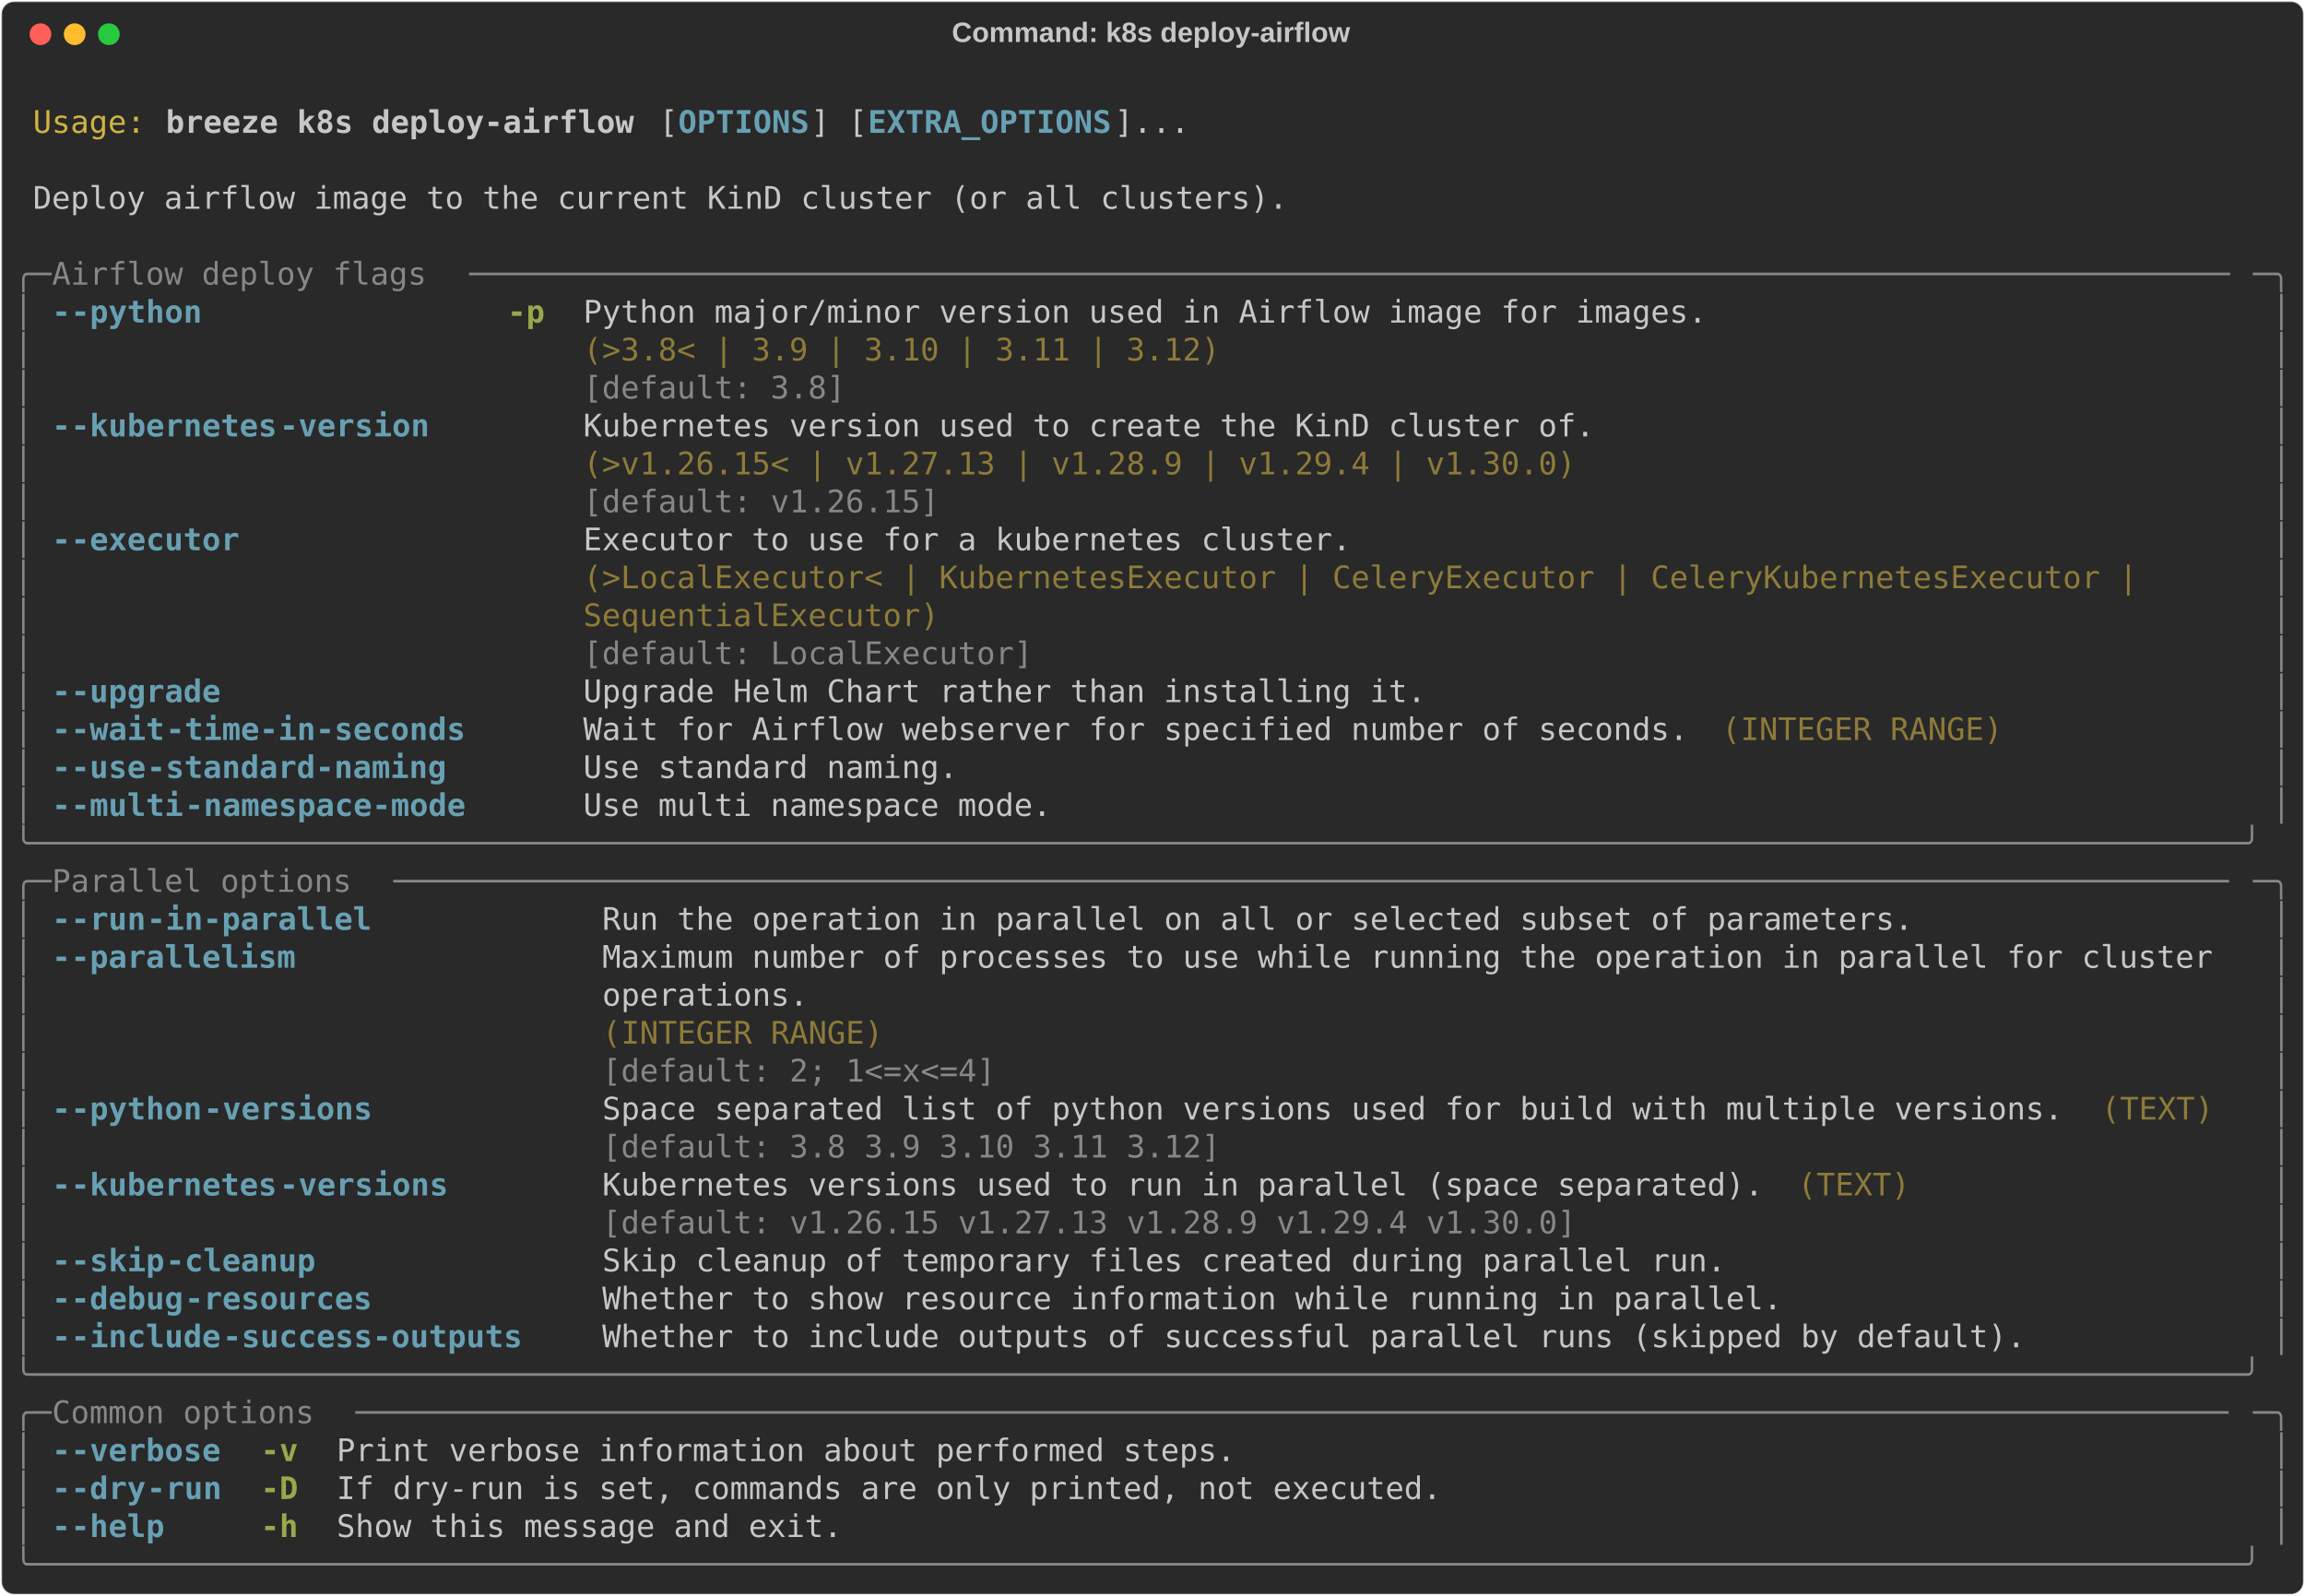
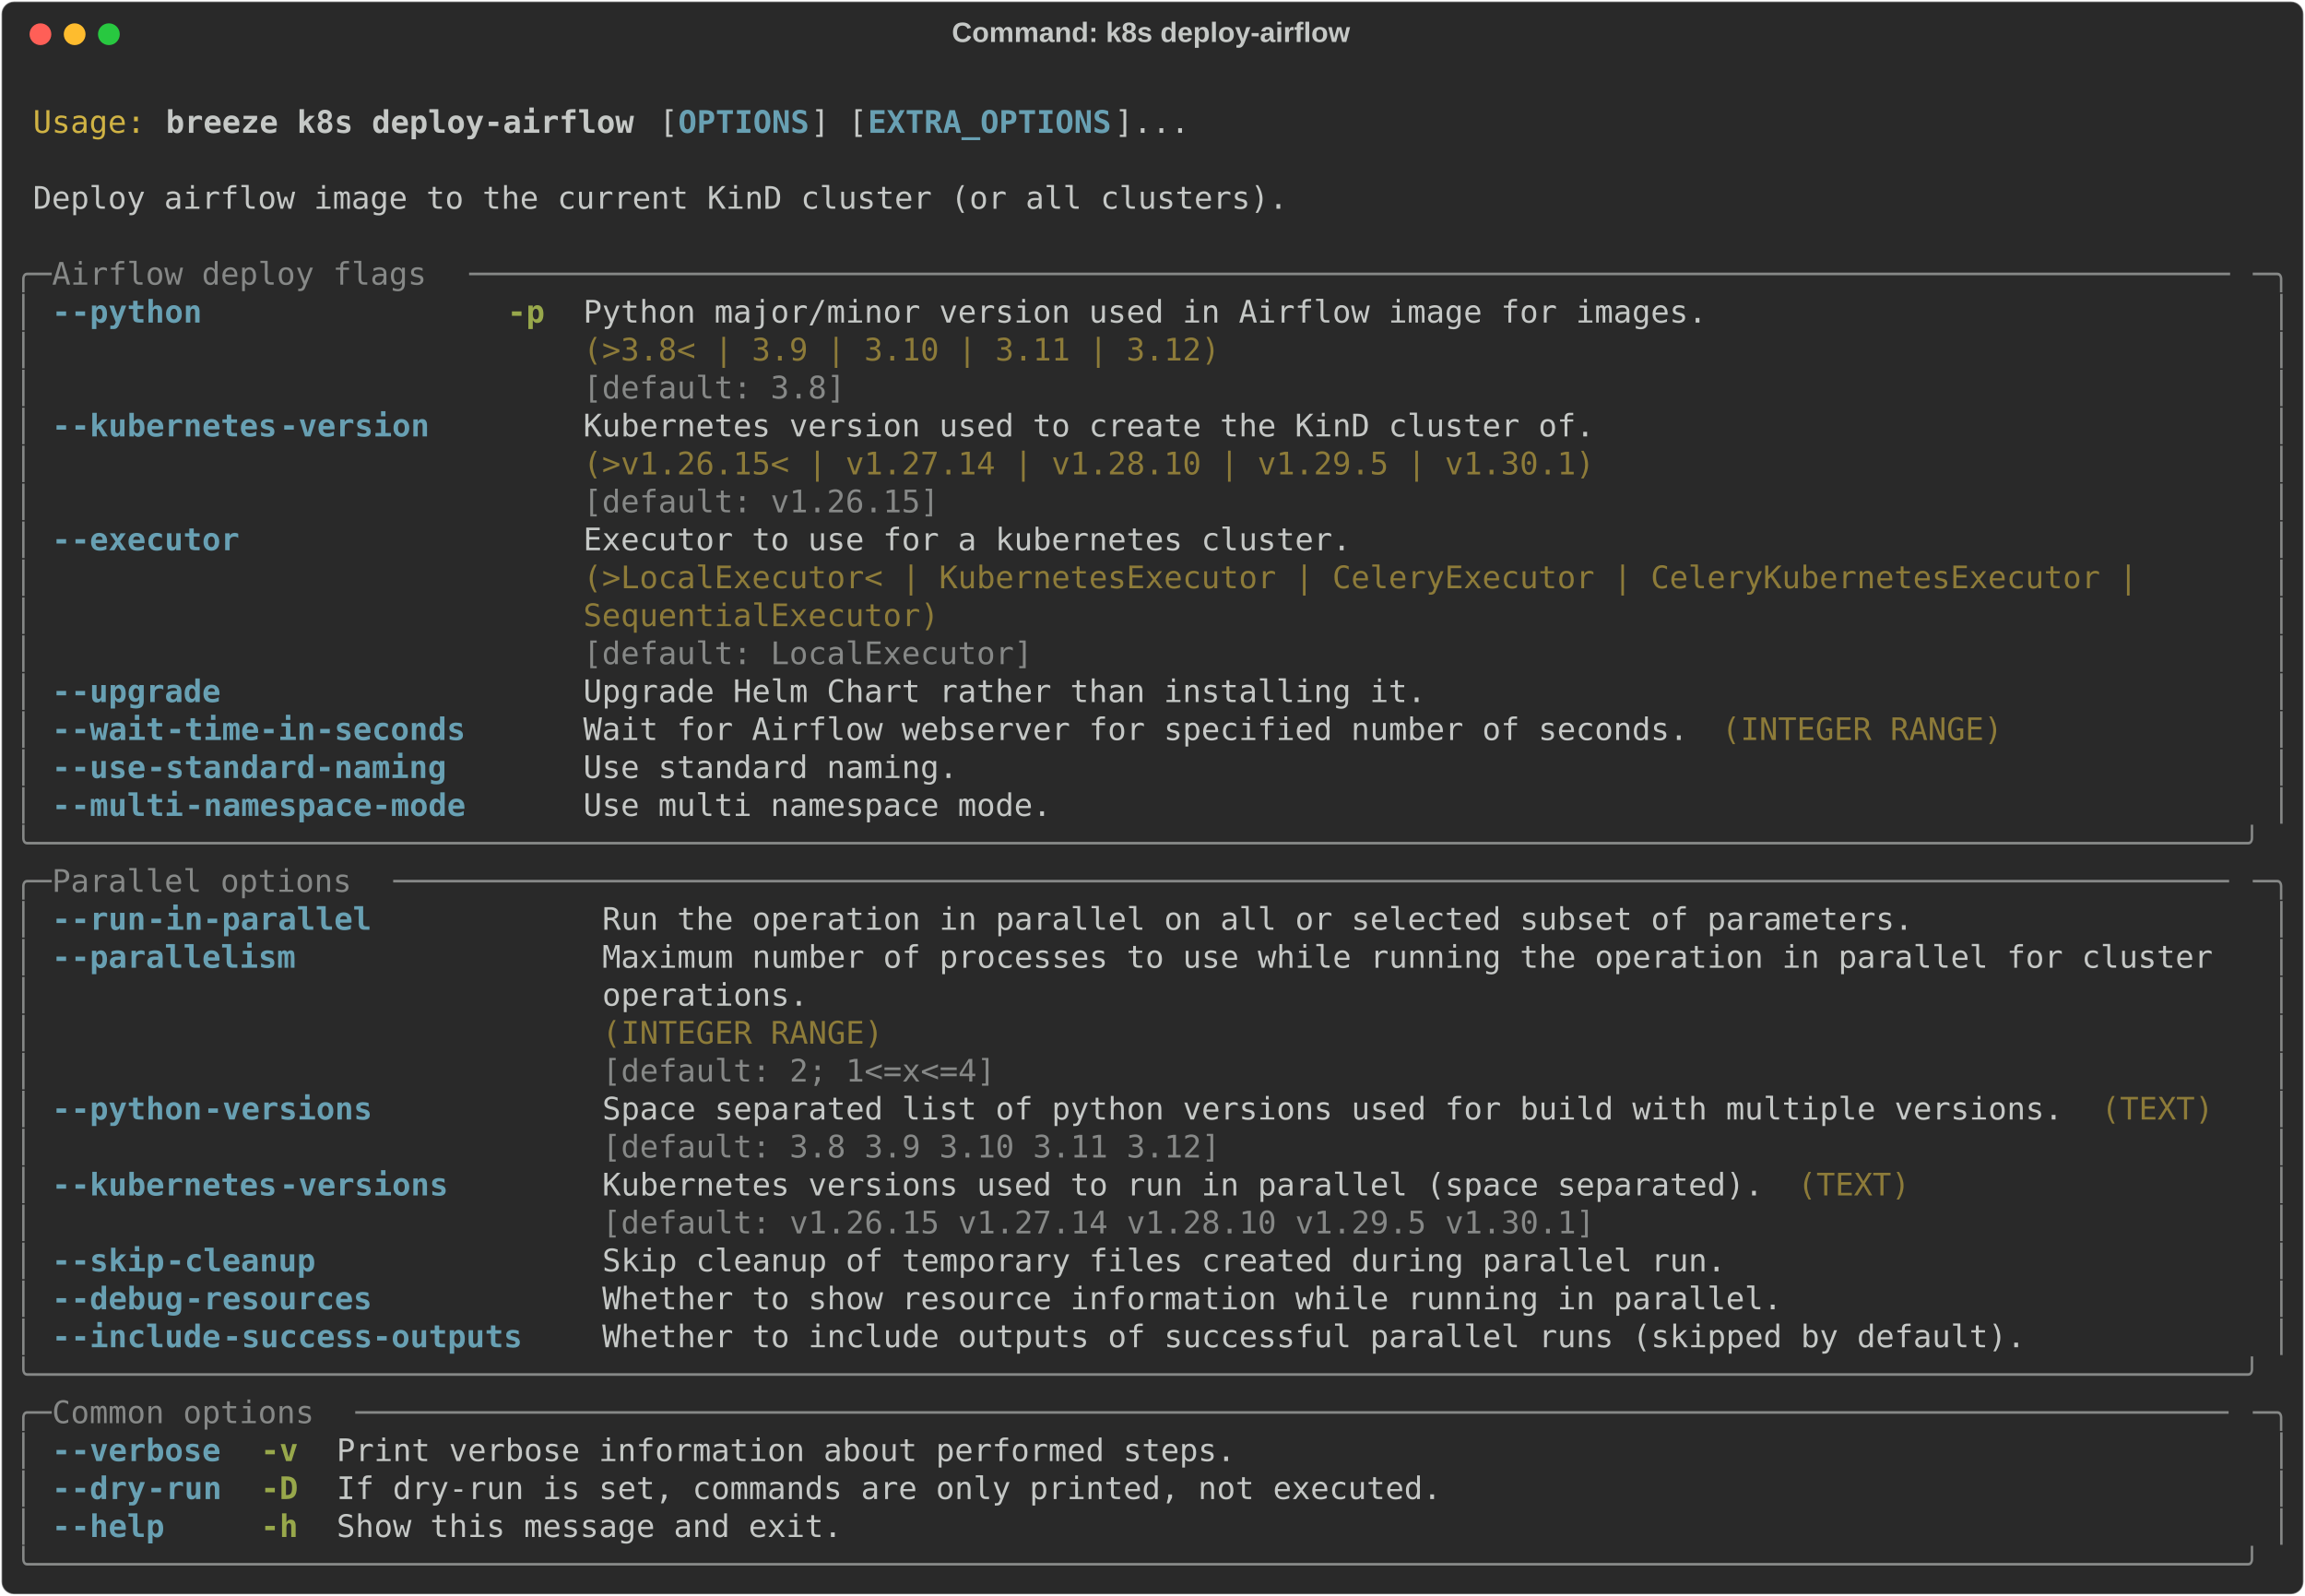
<svg xmlns="http://www.w3.org/2000/svg" class="rich-terminal" viewBox="0 0 1482 1026.0">
  <style>

    @font-face {
        font-family: "Fira Code";
        src: local("FiraCode-Regular"),
                url("https://cdnjs.cloudflare.com/ajax/libs/firacode/6.2.0/woff2/FiraCode-Regular.woff2") format("woff2"),
                url("https://cdnjs.cloudflare.com/ajax/libs/firacode/6.2.0/woff/FiraCode-Regular.woff") format("woff");
        font-style: normal;
        font-weight: 400;
    }
    @font-face {
        font-family: "Fira Code";
        src: local("FiraCode-Bold"),
                url("https://cdnjs.cloudflare.com/ajax/libs/firacode/6.2.0/woff2/FiraCode-Bold.woff2") format("woff2"),
                url("https://cdnjs.cloudflare.com/ajax/libs/firacode/6.2.0/woff/FiraCode-Bold.woff") format("woff");
        font-style: bold;
        font-weight: 700;
    }

    .breeze-k8s-deploy-airflow-matrix {
        font-family: Fira Code, monospace;
        font-size: 20px;
        line-height: 24.4px;
        font-variant-east-asian: full-width;
    }

    .breeze-k8s-deploy-airflow-title {
        font-size: 18px;
        font-weight: bold;
        font-family: arial;
    }

    .breeze-k8s-deploy-airflow-r1 { fill: #c5c8c6 }
.breeze-k8s-deploy-airflow-r2 { fill: #d0b344 }
.breeze-k8s-deploy-airflow-r3 { fill: #c5c8c6;font-weight: bold }
.breeze-k8s-deploy-airflow-r4 { fill: #68a0b3;font-weight: bold }
.breeze-k8s-deploy-airflow-r5 { fill: #868887 }
.breeze-k8s-deploy-airflow-r6 { fill: #98a84b;font-weight: bold }
.breeze-k8s-deploy-airflow-r7 { fill: #8d7b39 }
    </style>
  <defs>
    <clipPath id="breeze-k8s-deploy-airflow-clip-terminal">
      <rect x="0" y="0" width="1463.0" height="975.0" />
    </clipPath>
    <clipPath id="breeze-k8s-deploy-airflow-line-0">
      <rect x="0" y="1.5" width="1464" height="24.65" />
    </clipPath>
    <clipPath id="breeze-k8s-deploy-airflow-line-1">
      <rect x="0" y="25.9" width="1464" height="24.65" />
    </clipPath>
    <clipPath id="breeze-k8s-deploy-airflow-line-2">
      <rect x="0" y="50.3" width="1464" height="24.65" />
    </clipPath>
    <clipPath id="breeze-k8s-deploy-airflow-line-3">
      <rect x="0" y="74.7" width="1464" height="24.65" />
    </clipPath>
    <clipPath id="breeze-k8s-deploy-airflow-line-4">
      <rect x="0" y="99.1" width="1464" height="24.65" />
    </clipPath>
    <clipPath id="breeze-k8s-deploy-airflow-line-5">
      <rect x="0" y="123.5" width="1464" height="24.65" />
    </clipPath>
    <clipPath id="breeze-k8s-deploy-airflow-line-6">
      <rect x="0" y="147.9" width="1464" height="24.65" />
    </clipPath>
    <clipPath id="breeze-k8s-deploy-airflow-line-7">
      <rect x="0" y="172.3" width="1464" height="24.65" />
    </clipPath>
    <clipPath id="breeze-k8s-deploy-airflow-line-8">
      <rect x="0" y="196.7" width="1464" height="24.65" />
    </clipPath>
    <clipPath id="breeze-k8s-deploy-airflow-line-9">
      <rect x="0" y="221.1" width="1464" height="24.65" />
    </clipPath>
    <clipPath id="breeze-k8s-deploy-airflow-line-10">
      <rect x="0" y="245.5" width="1464" height="24.65" />
    </clipPath>
    <clipPath id="breeze-k8s-deploy-airflow-line-11">
      <rect x="0" y="269.9" width="1464" height="24.65" />
    </clipPath>
    <clipPath id="breeze-k8s-deploy-airflow-line-12">
      <rect x="0" y="294.3" width="1464" height="24.65" />
    </clipPath>
    <clipPath id="breeze-k8s-deploy-airflow-line-13">
      <rect x="0" y="318.7" width="1464" height="24.65" />
    </clipPath>
    <clipPath id="breeze-k8s-deploy-airflow-line-14">
      <rect x="0" y="343.1" width="1464" height="24.65" />
    </clipPath>
    <clipPath id="breeze-k8s-deploy-airflow-line-15">
      <rect x="0" y="367.5" width="1464" height="24.65" />
    </clipPath>
    <clipPath id="breeze-k8s-deploy-airflow-line-16">
      <rect x="0" y="391.9" width="1464" height="24.65" />
    </clipPath>
    <clipPath id="breeze-k8s-deploy-airflow-line-17">
      <rect x="0" y="416.3" width="1464" height="24.65" />
    </clipPath>
    <clipPath id="breeze-k8s-deploy-airflow-line-18">
      <rect x="0" y="440.7" width="1464" height="24.65" />
    </clipPath>
    <clipPath id="breeze-k8s-deploy-airflow-line-19">
      <rect x="0" y="465.1" width="1464" height="24.65" />
    </clipPath>
    <clipPath id="breeze-k8s-deploy-airflow-line-20">
      <rect x="0" y="489.5" width="1464" height="24.65" />
    </clipPath>
    <clipPath id="breeze-k8s-deploy-airflow-line-21">
      <rect x="0" y="513.9" width="1464" height="24.65" />
    </clipPath>
    <clipPath id="breeze-k8s-deploy-airflow-line-22">
      <rect x="0" y="538.3" width="1464" height="24.65" />
    </clipPath>
    <clipPath id="breeze-k8s-deploy-airflow-line-23">
      <rect x="0" y="562.7" width="1464" height="24.65" />
    </clipPath>
    <clipPath id="breeze-k8s-deploy-airflow-line-24">
      <rect x="0" y="587.1" width="1464" height="24.65" />
    </clipPath>
    <clipPath id="breeze-k8s-deploy-airflow-line-25">
      <rect x="0" y="611.5" width="1464" height="24.65" />
    </clipPath>
    <clipPath id="breeze-k8s-deploy-airflow-line-26">
      <rect x="0" y="635.9" width="1464" height="24.65" />
    </clipPath>
    <clipPath id="breeze-k8s-deploy-airflow-line-27">
      <rect x="0" y="660.3" width="1464" height="24.65" />
    </clipPath>
    <clipPath id="breeze-k8s-deploy-airflow-line-28">
      <rect x="0" y="684.7" width="1464" height="24.65" />
    </clipPath>
    <clipPath id="breeze-k8s-deploy-airflow-line-29">
      <rect x="0" y="709.1" width="1464" height="24.65" />
    </clipPath>
    <clipPath id="breeze-k8s-deploy-airflow-line-30">
      <rect x="0" y="733.5" width="1464" height="24.65" />
    </clipPath>
    <clipPath id="breeze-k8s-deploy-airflow-line-31">
      <rect x="0" y="757.9" width="1464" height="24.65" />
    </clipPath>
    <clipPath id="breeze-k8s-deploy-airflow-line-32">
      <rect x="0" y="782.3" width="1464" height="24.65" />
    </clipPath>
    <clipPath id="breeze-k8s-deploy-airflow-line-33">
      <rect x="0" y="806.7" width="1464" height="24.65" />
    </clipPath>
    <clipPath id="breeze-k8s-deploy-airflow-line-34">
      <rect x="0" y="831.1" width="1464" height="24.65" />
    </clipPath>
    <clipPath id="breeze-k8s-deploy-airflow-line-35">
      <rect x="0" y="855.5" width="1464" height="24.65" />
    </clipPath>
    <clipPath id="breeze-k8s-deploy-airflow-line-36">
      <rect x="0" y="879.9" width="1464" height="24.65" />
    </clipPath>
    <clipPath id="breeze-k8s-deploy-airflow-line-37">
      <rect x="0" y="904.3" width="1464" height="24.65" />
    </clipPath>
    <clipPath id="breeze-k8s-deploy-airflow-line-38">
      <rect x="0" y="928.7" width="1464" height="24.65" />
    </clipPath>
  </defs>
  <rect fill="#292929" stroke="rgba(255,255,255,0.35)" stroke-width="1" x="1" y="1" width="1480" height="1024" rx="8" />
  <text class="breeze-k8s-deploy-airflow-title" fill="#c5c8c6" text-anchor="middle" x="740" y="27">Command: k8s deploy-airflow</text>
  <g transform="translate(26,22)">
    <circle cx="0" cy="0" r="7" fill="#ff5f57" />
    <circle cx="22" cy="0" r="7" fill="#febc2e" />
    <circle cx="44" cy="0" r="7" fill="#28c840" />
  </g>
  <g transform="translate(9, 41)" clip-path="url(#breeze-k8s-deploy-airflow-clip-terminal)">
    <g class="breeze-k8s-deploy-airflow-matrix">
      <text class="breeze-k8s-deploy-airflow-r1" x="1464" y="20" textLength="12.2" clip-path="url(#breeze-k8s-deploy-airflow-line-0)">
</text>
      <text class="breeze-k8s-deploy-airflow-r2" x="12.2" y="44.4" textLength="73.2" clip-path="url(#breeze-k8s-deploy-airflow-line-1)">Usage:</text>
      <text class="breeze-k8s-deploy-airflow-r3" x="97.6" y="44.4" textLength="305" clip-path="url(#breeze-k8s-deploy-airflow-line-1)">breeze k8s deploy-airflow</text>
      <text class="breeze-k8s-deploy-airflow-r1" x="414.8" y="44.4" textLength="12.2" clip-path="url(#breeze-k8s-deploy-airflow-line-1)">[</text>
      <text class="breeze-k8s-deploy-airflow-r4" x="427" y="44.4" textLength="85.4" clip-path="url(#breeze-k8s-deploy-airflow-line-1)">OPTIONS</text>
      <text class="breeze-k8s-deploy-airflow-r1" x="512.4" y="44.4" textLength="36.6" clip-path="url(#breeze-k8s-deploy-airflow-line-1)">] [</text>
      <text class="breeze-k8s-deploy-airflow-r4" x="549" y="44.4" textLength="158.6" clip-path="url(#breeze-k8s-deploy-airflow-line-1)">EXTRA_OPTIONS</text>
      <text class="breeze-k8s-deploy-airflow-r1" x="707.6" y="44.4" textLength="48.8" clip-path="url(#breeze-k8s-deploy-airflow-line-1)">]...</text>
      <text class="breeze-k8s-deploy-airflow-r1" x="1464" y="44.4" textLength="12.2" clip-path="url(#breeze-k8s-deploy-airflow-line-1)">
</text>
      <text class="breeze-k8s-deploy-airflow-r1" x="1464" y="68.8" textLength="12.2" clip-path="url(#breeze-k8s-deploy-airflow-line-2)">
</text>
      <text class="breeze-k8s-deploy-airflow-r1" x="12.2" y="93.2" textLength="817.4" clip-path="url(#breeze-k8s-deploy-airflow-line-3)">Deploy airflow image to the current KinD cluster (or all clusters).</text>
      <text class="breeze-k8s-deploy-airflow-r1" x="1464" y="93.2" textLength="12.2" clip-path="url(#breeze-k8s-deploy-airflow-line-3)">
</text>
      <text class="breeze-k8s-deploy-airflow-r1" x="1464" y="117.6" textLength="12.2" clip-path="url(#breeze-k8s-deploy-airflow-line-4)">
</text>
      <text class="breeze-k8s-deploy-airflow-r5" x="0" y="142" textLength="24.4" clip-path="url(#breeze-k8s-deploy-airflow-line-5)">╭─</text>
      <text class="breeze-k8s-deploy-airflow-r5" x="24.4" y="142" textLength="268.4" clip-path="url(#breeze-k8s-deploy-airflow-line-5)"> Airflow deploy flags </text>
      <text class="breeze-k8s-deploy-airflow-r5" x="292.8" y="142" textLength="1146.8" clip-path="url(#breeze-k8s-deploy-airflow-line-5)">──────────────────────────────────────────────────────────────────────────────────────────────</text>
      <text class="breeze-k8s-deploy-airflow-r5" x="1439.6" y="142" textLength="24.4" clip-path="url(#breeze-k8s-deploy-airflow-line-5)">─╮</text>
      <text class="breeze-k8s-deploy-airflow-r1" x="1464" y="142" textLength="12.2" clip-path="url(#breeze-k8s-deploy-airflow-line-5)">
</text>
      <text class="breeze-k8s-deploy-airflow-r5" x="0" y="166.4" textLength="12.2" clip-path="url(#breeze-k8s-deploy-airflow-line-6)">│</text>
      <text class="breeze-k8s-deploy-airflow-r4" x="24.4" y="166.4" textLength="12.2" clip-path="url(#breeze-k8s-deploy-airflow-line-6)">-</text>
      <text class="breeze-k8s-deploy-airflow-r4" x="36.6" y="166.4" textLength="85.4" clip-path="url(#breeze-k8s-deploy-airflow-line-6)">-python</text>
      <text class="breeze-k8s-deploy-airflow-r6" x="317.2" y="166.4" textLength="24.4" clip-path="url(#breeze-k8s-deploy-airflow-line-6)">-p</text>
      <text class="breeze-k8s-deploy-airflow-r1" x="366" y="166.4" textLength="732" clip-path="url(#breeze-k8s-deploy-airflow-line-6)">Python major/minor version used in Airflow image for images.</text>
      <text class="breeze-k8s-deploy-airflow-r5" x="1451.8" y="166.4" textLength="12.2" clip-path="url(#breeze-k8s-deploy-airflow-line-6)">│</text>
      <text class="breeze-k8s-deploy-airflow-r1" x="1464" y="166.4" textLength="12.2" clip-path="url(#breeze-k8s-deploy-airflow-line-6)">
</text>
      <text class="breeze-k8s-deploy-airflow-r5" x="0" y="190.8" textLength="12.2" clip-path="url(#breeze-k8s-deploy-airflow-line-7)">│</text>
      <text class="breeze-k8s-deploy-airflow-r7" x="366" y="190.8" textLength="732" clip-path="url(#breeze-k8s-deploy-airflow-line-7)">(&gt;3.8&lt; | 3.9 | 3.10 | 3.11 | 3.12)                          </text>
      <text class="breeze-k8s-deploy-airflow-r5" x="1451.8" y="190.8" textLength="12.2" clip-path="url(#breeze-k8s-deploy-airflow-line-7)">│</text>
      <text class="breeze-k8s-deploy-airflow-r1" x="1464" y="190.8" textLength="12.2" clip-path="url(#breeze-k8s-deploy-airflow-line-7)">
</text>
      <text class="breeze-k8s-deploy-airflow-r5" x="0" y="215.2" textLength="12.2" clip-path="url(#breeze-k8s-deploy-airflow-line-8)">│</text>
      <text class="breeze-k8s-deploy-airflow-r5" x="366" y="215.2" textLength="732" clip-path="url(#breeze-k8s-deploy-airflow-line-8)">[default: 3.8]                                              </text>
      <text class="breeze-k8s-deploy-airflow-r5" x="1451.8" y="215.2" textLength="12.2" clip-path="url(#breeze-k8s-deploy-airflow-line-8)">│</text>
      <text class="breeze-k8s-deploy-airflow-r1" x="1464" y="215.2" textLength="12.2" clip-path="url(#breeze-k8s-deploy-airflow-line-8)">
</text>
      <text class="breeze-k8s-deploy-airflow-r5" x="0" y="239.6" textLength="12.2" clip-path="url(#breeze-k8s-deploy-airflow-line-9)">│</text>
      <text class="breeze-k8s-deploy-airflow-r4" x="24.4" y="239.6" textLength="12.2" clip-path="url(#breeze-k8s-deploy-airflow-line-9)">-</text>
      <text class="breeze-k8s-deploy-airflow-r4" x="36.6" y="239.6" textLength="134.2" clip-path="url(#breeze-k8s-deploy-airflow-line-9)">-kubernetes</text>
      <text class="breeze-k8s-deploy-airflow-r4" x="170.8" y="239.6" textLength="97.6" clip-path="url(#breeze-k8s-deploy-airflow-line-9)">-version</text>
      <text class="breeze-k8s-deploy-airflow-r1" x="366" y="239.6" textLength="658.8" clip-path="url(#breeze-k8s-deploy-airflow-line-9)">Kubernetes version used to create the KinD cluster of.</text>
      <text class="breeze-k8s-deploy-airflow-r5" x="1451.8" y="239.6" textLength="12.2" clip-path="url(#breeze-k8s-deploy-airflow-line-9)">│</text>
      <text class="breeze-k8s-deploy-airflow-r1" x="1464" y="239.6" textLength="12.2" clip-path="url(#breeze-k8s-deploy-airflow-line-9)">
</text>
      <text class="breeze-k8s-deploy-airflow-r5" x="0" y="264" textLength="12.2" clip-path="url(#breeze-k8s-deploy-airflow-line-10)">│</text>
-       <text class="breeze-k8s-deploy-airflow-r7" x="366" y="264" textLength="658.8" clip-path="url(#breeze-k8s-deploy-airflow-line-10)">(&gt;v1.26.15&lt; | v1.27.13 | v1.28.9 | v1.29.4 | v1.30.0) </text>
+       <text class="breeze-k8s-deploy-airflow-r7" x="366" y="264" textLength="658.8" clip-path="url(#breeze-k8s-deploy-airflow-line-10)">(&gt;v1.26.15&lt; | v1.27.14 | v1.28.10 | v1.29.5 | v1.30.1)</text>
      <text class="breeze-k8s-deploy-airflow-r5" x="1451.8" y="264" textLength="12.2" clip-path="url(#breeze-k8s-deploy-airflow-line-10)">│</text>
      <text class="breeze-k8s-deploy-airflow-r1" x="1464" y="264" textLength="12.2" clip-path="url(#breeze-k8s-deploy-airflow-line-10)">
</text>
      <text class="breeze-k8s-deploy-airflow-r5" x="0" y="288.4" textLength="12.2" clip-path="url(#breeze-k8s-deploy-airflow-line-11)">│</text>
      <text class="breeze-k8s-deploy-airflow-r5" x="366" y="288.4" textLength="658.8" clip-path="url(#breeze-k8s-deploy-airflow-line-11)">[default: v1.26.15]                                   </text>
      <text class="breeze-k8s-deploy-airflow-r5" x="1451.8" y="288.4" textLength="12.2" clip-path="url(#breeze-k8s-deploy-airflow-line-11)">│</text>
      <text class="breeze-k8s-deploy-airflow-r1" x="1464" y="288.4" textLength="12.2" clip-path="url(#breeze-k8s-deploy-airflow-line-11)">
</text>
      <text class="breeze-k8s-deploy-airflow-r5" x="0" y="312.8" textLength="12.2" clip-path="url(#breeze-k8s-deploy-airflow-line-12)">│</text>
      <text class="breeze-k8s-deploy-airflow-r4" x="24.4" y="312.8" textLength="12.2" clip-path="url(#breeze-k8s-deploy-airflow-line-12)">-</text>
      <text class="breeze-k8s-deploy-airflow-r4" x="36.6" y="312.8" textLength="109.8" clip-path="url(#breeze-k8s-deploy-airflow-line-12)">-executor</text>
      <text class="breeze-k8s-deploy-airflow-r1" x="366" y="312.8" textLength="1073.6" clip-path="url(#breeze-k8s-deploy-airflow-line-12)">Executor to use for a kubernetes cluster.                                               </text>
      <text class="breeze-k8s-deploy-airflow-r5" x="1451.8" y="312.8" textLength="12.2" clip-path="url(#breeze-k8s-deploy-airflow-line-12)">│</text>
      <text class="breeze-k8s-deploy-airflow-r1" x="1464" y="312.8" textLength="12.2" clip-path="url(#breeze-k8s-deploy-airflow-line-12)">
</text>
      <text class="breeze-k8s-deploy-airflow-r5" x="0" y="337.2" textLength="12.2" clip-path="url(#breeze-k8s-deploy-airflow-line-13)">│</text>
      <text class="breeze-k8s-deploy-airflow-r7" x="366" y="337.2" textLength="1073.6" clip-path="url(#breeze-k8s-deploy-airflow-line-13)">(&gt;LocalExecutor&lt; | KubernetesExecutor | CeleryExecutor | CeleryKubernetesExecutor |     </text>
      <text class="breeze-k8s-deploy-airflow-r5" x="1451.8" y="337.2" textLength="12.2" clip-path="url(#breeze-k8s-deploy-airflow-line-13)">│</text>
      <text class="breeze-k8s-deploy-airflow-r1" x="1464" y="337.2" textLength="12.2" clip-path="url(#breeze-k8s-deploy-airflow-line-13)">
</text>
      <text class="breeze-k8s-deploy-airflow-r5" x="0" y="361.6" textLength="12.2" clip-path="url(#breeze-k8s-deploy-airflow-line-14)">│</text>
      <text class="breeze-k8s-deploy-airflow-r7" x="366" y="361.6" textLength="1073.6" clip-path="url(#breeze-k8s-deploy-airflow-line-14)">SequentialExecutor)                                                                     </text>
      <text class="breeze-k8s-deploy-airflow-r5" x="1451.8" y="361.6" textLength="12.2" clip-path="url(#breeze-k8s-deploy-airflow-line-14)">│</text>
      <text class="breeze-k8s-deploy-airflow-r1" x="1464" y="361.6" textLength="12.2" clip-path="url(#breeze-k8s-deploy-airflow-line-14)">
</text>
      <text class="breeze-k8s-deploy-airflow-r5" x="0" y="386" textLength="12.2" clip-path="url(#breeze-k8s-deploy-airflow-line-15)">│</text>
      <text class="breeze-k8s-deploy-airflow-r5" x="366" y="386" textLength="1073.6" clip-path="url(#breeze-k8s-deploy-airflow-line-15)">[default: LocalExecutor]                                                                </text>
      <text class="breeze-k8s-deploy-airflow-r5" x="1451.8" y="386" textLength="12.2" clip-path="url(#breeze-k8s-deploy-airflow-line-15)">│</text>
      <text class="breeze-k8s-deploy-airflow-r1" x="1464" y="386" textLength="12.2" clip-path="url(#breeze-k8s-deploy-airflow-line-15)">
</text>
      <text class="breeze-k8s-deploy-airflow-r5" x="0" y="410.4" textLength="12.2" clip-path="url(#breeze-k8s-deploy-airflow-line-16)">│</text>
      <text class="breeze-k8s-deploy-airflow-r4" x="24.4" y="410.4" textLength="12.2" clip-path="url(#breeze-k8s-deploy-airflow-line-16)">-</text>
      <text class="breeze-k8s-deploy-airflow-r4" x="36.6" y="410.4" textLength="97.6" clip-path="url(#breeze-k8s-deploy-airflow-line-16)">-upgrade</text>
      <text class="breeze-k8s-deploy-airflow-r1" x="366" y="410.4" textLength="549" clip-path="url(#breeze-k8s-deploy-airflow-line-16)">Upgrade Helm Chart rather than installing it.</text>
      <text class="breeze-k8s-deploy-airflow-r5" x="1451.8" y="410.4" textLength="12.2" clip-path="url(#breeze-k8s-deploy-airflow-line-16)">│</text>
      <text class="breeze-k8s-deploy-airflow-r1" x="1464" y="410.4" textLength="12.2" clip-path="url(#breeze-k8s-deploy-airflow-line-16)">
</text>
      <text class="breeze-k8s-deploy-airflow-r5" x="0" y="434.8" textLength="12.2" clip-path="url(#breeze-k8s-deploy-airflow-line-17)">│</text>
      <text class="breeze-k8s-deploy-airflow-r4" x="24.4" y="434.8" textLength="12.2" clip-path="url(#breeze-k8s-deploy-airflow-line-17)">-</text>
      <text class="breeze-k8s-deploy-airflow-r4" x="36.6" y="434.8" textLength="61" clip-path="url(#breeze-k8s-deploy-airflow-line-17)">-wait</text>
      <text class="breeze-k8s-deploy-airflow-r4" x="97.6" y="434.8" textLength="195.2" clip-path="url(#breeze-k8s-deploy-airflow-line-17)">-time-in-seconds</text>
      <text class="breeze-k8s-deploy-airflow-r1" x="366" y="434.8" textLength="719.8" clip-path="url(#breeze-k8s-deploy-airflow-line-17)">Wait for Airflow webserver for specified number of seconds.</text>
      <text class="breeze-k8s-deploy-airflow-r7" x="1098" y="434.8" textLength="183" clip-path="url(#breeze-k8s-deploy-airflow-line-17)">(INTEGER RANGE)</text>
      <text class="breeze-k8s-deploy-airflow-r5" x="1451.8" y="434.8" textLength="12.2" clip-path="url(#breeze-k8s-deploy-airflow-line-17)">│</text>
      <text class="breeze-k8s-deploy-airflow-r1" x="1464" y="434.8" textLength="12.2" clip-path="url(#breeze-k8s-deploy-airflow-line-17)">
</text>
      <text class="breeze-k8s-deploy-airflow-r5" x="0" y="459.2" textLength="12.2" clip-path="url(#breeze-k8s-deploy-airflow-line-18)">│</text>
      <text class="breeze-k8s-deploy-airflow-r4" x="24.4" y="459.2" textLength="12.2" clip-path="url(#breeze-k8s-deploy-airflow-line-18)">-</text>
      <text class="breeze-k8s-deploy-airflow-r4" x="36.6" y="459.2" textLength="48.8" clip-path="url(#breeze-k8s-deploy-airflow-line-18)">-use</text>
      <text class="breeze-k8s-deploy-airflow-r4" x="85.4" y="459.2" textLength="195.2" clip-path="url(#breeze-k8s-deploy-airflow-line-18)">-standard-naming</text>
      <text class="breeze-k8s-deploy-airflow-r1" x="366" y="459.2" textLength="244" clip-path="url(#breeze-k8s-deploy-airflow-line-18)">Use standard naming.</text>
      <text class="breeze-k8s-deploy-airflow-r5" x="1451.8" y="459.2" textLength="12.2" clip-path="url(#breeze-k8s-deploy-airflow-line-18)">│</text>
      <text class="breeze-k8s-deploy-airflow-r1" x="1464" y="459.2" textLength="12.2" clip-path="url(#breeze-k8s-deploy-airflow-line-18)">
</text>
      <text class="breeze-k8s-deploy-airflow-r5" x="0" y="483.6" textLength="12.2" clip-path="url(#breeze-k8s-deploy-airflow-line-19)">│</text>
      <text class="breeze-k8s-deploy-airflow-r4" x="24.4" y="483.6" textLength="12.2" clip-path="url(#breeze-k8s-deploy-airflow-line-19)">-</text>
      <text class="breeze-k8s-deploy-airflow-r4" x="36.6" y="483.6" textLength="73.2" clip-path="url(#breeze-k8s-deploy-airflow-line-19)">-multi</text>
      <text class="breeze-k8s-deploy-airflow-r4" x="109.8" y="483.6" textLength="183" clip-path="url(#breeze-k8s-deploy-airflow-line-19)">-namespace-mode</text>
      <text class="breeze-k8s-deploy-airflow-r1" x="366" y="483.6" textLength="305" clip-path="url(#breeze-k8s-deploy-airflow-line-19)">Use multi namespace mode.</text>
      <text class="breeze-k8s-deploy-airflow-r5" x="1451.8" y="483.6" textLength="12.2" clip-path="url(#breeze-k8s-deploy-airflow-line-19)">│</text>
      <text class="breeze-k8s-deploy-airflow-r1" x="1464" y="483.6" textLength="12.2" clip-path="url(#breeze-k8s-deploy-airflow-line-19)">
</text>
      <text class="breeze-k8s-deploy-airflow-r5" x="0" y="508" textLength="1464" clip-path="url(#breeze-k8s-deploy-airflow-line-20)">╰──────────────────────────────────────────────────────────────────────────────────────────────────────────────────────╯</text>
      <text class="breeze-k8s-deploy-airflow-r1" x="1464" y="508" textLength="12.2" clip-path="url(#breeze-k8s-deploy-airflow-line-20)">
</text>
      <text class="breeze-k8s-deploy-airflow-r5" x="0" y="532.4" textLength="24.4" clip-path="url(#breeze-k8s-deploy-airflow-line-21)">╭─</text>
      <text class="breeze-k8s-deploy-airflow-r5" x="24.4" y="532.4" textLength="219.6" clip-path="url(#breeze-k8s-deploy-airflow-line-21)"> Parallel options </text>
      <text class="breeze-k8s-deploy-airflow-r5" x="244" y="532.4" textLength="1195.6" clip-path="url(#breeze-k8s-deploy-airflow-line-21)">──────────────────────────────────────────────────────────────────────────────────────────────────</text>
      <text class="breeze-k8s-deploy-airflow-r5" x="1439.6" y="532.4" textLength="24.4" clip-path="url(#breeze-k8s-deploy-airflow-line-21)">─╮</text>
      <text class="breeze-k8s-deploy-airflow-r1" x="1464" y="532.4" textLength="12.2" clip-path="url(#breeze-k8s-deploy-airflow-line-21)">
</text>
      <text class="breeze-k8s-deploy-airflow-r5" x="0" y="556.8" textLength="12.2" clip-path="url(#breeze-k8s-deploy-airflow-line-22)">│</text>
      <text class="breeze-k8s-deploy-airflow-r4" x="24.4" y="556.8" textLength="12.2" clip-path="url(#breeze-k8s-deploy-airflow-line-22)">-</text>
      <text class="breeze-k8s-deploy-airflow-r4" x="36.6" y="556.8" textLength="48.8" clip-path="url(#breeze-k8s-deploy-airflow-line-22)">-run</text>
      <text class="breeze-k8s-deploy-airflow-r4" x="85.4" y="556.8" textLength="146.4" clip-path="url(#breeze-k8s-deploy-airflow-line-22)">-in-parallel</text>
      <text class="breeze-k8s-deploy-airflow-r1" x="378.2" y="556.8" textLength="854" clip-path="url(#breeze-k8s-deploy-airflow-line-22)">Run the operation in parallel on all or selected subset of parameters.</text>
      <text class="breeze-k8s-deploy-airflow-r5" x="1451.8" y="556.8" textLength="12.2" clip-path="url(#breeze-k8s-deploy-airflow-line-22)">│</text>
      <text class="breeze-k8s-deploy-airflow-r1" x="1464" y="556.8" textLength="12.2" clip-path="url(#breeze-k8s-deploy-airflow-line-22)">
</text>
      <text class="breeze-k8s-deploy-airflow-r5" x="0" y="581.2" textLength="12.2" clip-path="url(#breeze-k8s-deploy-airflow-line-23)">│</text>
      <text class="breeze-k8s-deploy-airflow-r4" x="24.4" y="581.2" textLength="12.2" clip-path="url(#breeze-k8s-deploy-airflow-line-23)">-</text>
      <text class="breeze-k8s-deploy-airflow-r4" x="36.6" y="581.2" textLength="146.4" clip-path="url(#breeze-k8s-deploy-airflow-line-23)">-parallelism</text>
      <text class="breeze-k8s-deploy-airflow-r1" x="378.2" y="581.2" textLength="1061.4" clip-path="url(#breeze-k8s-deploy-airflow-line-23)">Maximum number of processes to use while running the operation in parallel for cluster </text>
      <text class="breeze-k8s-deploy-airflow-r5" x="1451.8" y="581.2" textLength="12.2" clip-path="url(#breeze-k8s-deploy-airflow-line-23)">│</text>
      <text class="breeze-k8s-deploy-airflow-r1" x="1464" y="581.2" textLength="12.2" clip-path="url(#breeze-k8s-deploy-airflow-line-23)">
</text>
      <text class="breeze-k8s-deploy-airflow-r5" x="0" y="605.6" textLength="12.2" clip-path="url(#breeze-k8s-deploy-airflow-line-24)">│</text>
      <text class="breeze-k8s-deploy-airflow-r1" x="378.2" y="605.6" textLength="1061.4" clip-path="url(#breeze-k8s-deploy-airflow-line-24)">operations.                                                                            </text>
      <text class="breeze-k8s-deploy-airflow-r5" x="1451.8" y="605.6" textLength="12.2" clip-path="url(#breeze-k8s-deploy-airflow-line-24)">│</text>
      <text class="breeze-k8s-deploy-airflow-r1" x="1464" y="605.6" textLength="12.2" clip-path="url(#breeze-k8s-deploy-airflow-line-24)">
</text>
      <text class="breeze-k8s-deploy-airflow-r5" x="0" y="630" textLength="12.2" clip-path="url(#breeze-k8s-deploy-airflow-line-25)">│</text>
      <text class="breeze-k8s-deploy-airflow-r7" x="378.2" y="630" textLength="1061.4" clip-path="url(#breeze-k8s-deploy-airflow-line-25)">(INTEGER RANGE)                                                                        </text>
      <text class="breeze-k8s-deploy-airflow-r5" x="1451.8" y="630" textLength="12.2" clip-path="url(#breeze-k8s-deploy-airflow-line-25)">│</text>
      <text class="breeze-k8s-deploy-airflow-r1" x="1464" y="630" textLength="12.2" clip-path="url(#breeze-k8s-deploy-airflow-line-25)">
</text>
      <text class="breeze-k8s-deploy-airflow-r5" x="0" y="654.4" textLength="12.2" clip-path="url(#breeze-k8s-deploy-airflow-line-26)">│</text>
      <text class="breeze-k8s-deploy-airflow-r5" x="378.2" y="654.4" textLength="1061.4" clip-path="url(#breeze-k8s-deploy-airflow-line-26)">[default: 2; 1&lt;=x&lt;=4]                                                                  </text>
      <text class="breeze-k8s-deploy-airflow-r5" x="1451.8" y="654.4" textLength="12.2" clip-path="url(#breeze-k8s-deploy-airflow-line-26)">│</text>
      <text class="breeze-k8s-deploy-airflow-r1" x="1464" y="654.4" textLength="12.2" clip-path="url(#breeze-k8s-deploy-airflow-line-26)">
</text>
      <text class="breeze-k8s-deploy-airflow-r5" x="0" y="678.8" textLength="12.2" clip-path="url(#breeze-k8s-deploy-airflow-line-27)">│</text>
      <text class="breeze-k8s-deploy-airflow-r4" x="24.4" y="678.8" textLength="12.2" clip-path="url(#breeze-k8s-deploy-airflow-line-27)">-</text>
      <text class="breeze-k8s-deploy-airflow-r4" x="36.6" y="678.8" textLength="85.4" clip-path="url(#breeze-k8s-deploy-airflow-line-27)">-python</text>
      <text class="breeze-k8s-deploy-airflow-r4" x="122" y="678.8" textLength="109.8" clip-path="url(#breeze-k8s-deploy-airflow-line-27)">-versions</text>
      <text class="breeze-k8s-deploy-airflow-r1" x="378.2" y="678.8" textLength="951.6" clip-path="url(#breeze-k8s-deploy-airflow-line-27)">Space separated list of python versions used for build with multiple versions.</text>
      <text class="breeze-k8s-deploy-airflow-r7" x="1342" y="678.8" textLength="73.2" clip-path="url(#breeze-k8s-deploy-airflow-line-27)">(TEXT)</text>
      <text class="breeze-k8s-deploy-airflow-r5" x="1451.8" y="678.8" textLength="12.2" clip-path="url(#breeze-k8s-deploy-airflow-line-27)">│</text>
      <text class="breeze-k8s-deploy-airflow-r1" x="1464" y="678.8" textLength="12.2" clip-path="url(#breeze-k8s-deploy-airflow-line-27)">
</text>
      <text class="breeze-k8s-deploy-airflow-r5" x="0" y="703.2" textLength="12.2" clip-path="url(#breeze-k8s-deploy-airflow-line-28)">│</text>
      <text class="breeze-k8s-deploy-airflow-r5" x="378.2" y="703.2" textLength="951.6" clip-path="url(#breeze-k8s-deploy-airflow-line-28)">[default: 3.8 3.9 3.10 3.11 3.12]                                             </text>
      <text class="breeze-k8s-deploy-airflow-r5" x="1451.8" y="703.2" textLength="12.2" clip-path="url(#breeze-k8s-deploy-airflow-line-28)">│</text>
      <text class="breeze-k8s-deploy-airflow-r1" x="1464" y="703.2" textLength="12.2" clip-path="url(#breeze-k8s-deploy-airflow-line-28)">
</text>
      <text class="breeze-k8s-deploy-airflow-r5" x="0" y="727.6" textLength="12.2" clip-path="url(#breeze-k8s-deploy-airflow-line-29)">│</text>
      <text class="breeze-k8s-deploy-airflow-r4" x="24.4" y="727.6" textLength="12.2" clip-path="url(#breeze-k8s-deploy-airflow-line-29)">-</text>
      <text class="breeze-k8s-deploy-airflow-r4" x="36.6" y="727.6" textLength="134.2" clip-path="url(#breeze-k8s-deploy-airflow-line-29)">-kubernetes</text>
      <text class="breeze-k8s-deploy-airflow-r4" x="170.8" y="727.6" textLength="109.8" clip-path="url(#breeze-k8s-deploy-airflow-line-29)">-versions</text>
      <text class="breeze-k8s-deploy-airflow-r1" x="378.2" y="727.6" textLength="756.4" clip-path="url(#breeze-k8s-deploy-airflow-line-29)">Kubernetes versions used to run in parallel (space separated).</text>
      <text class="breeze-k8s-deploy-airflow-r7" x="1146.8" y="727.6" textLength="73.2" clip-path="url(#breeze-k8s-deploy-airflow-line-29)">(TEXT)</text>
      <text class="breeze-k8s-deploy-airflow-r5" x="1451.8" y="727.6" textLength="12.2" clip-path="url(#breeze-k8s-deploy-airflow-line-29)">│</text>
      <text class="breeze-k8s-deploy-airflow-r1" x="1464" y="727.6" textLength="12.2" clip-path="url(#breeze-k8s-deploy-airflow-line-29)">
</text>
      <text class="breeze-k8s-deploy-airflow-r5" x="0" y="752" textLength="12.2" clip-path="url(#breeze-k8s-deploy-airflow-line-30)">│</text>
-       <text class="breeze-k8s-deploy-airflow-r5" x="378.2" y="752" textLength="756.4" clip-path="url(#breeze-k8s-deploy-airflow-line-30)">[default: v1.26.15 v1.27.13 v1.28.9 v1.29.4 v1.30.0]          </text>
+       <text class="breeze-k8s-deploy-airflow-r5" x="378.2" y="752" textLength="756.4" clip-path="url(#breeze-k8s-deploy-airflow-line-30)">[default: v1.26.15 v1.27.14 v1.28.10 v1.29.5 v1.30.1]         </text>
      <text class="breeze-k8s-deploy-airflow-r5" x="1451.8" y="752" textLength="12.2" clip-path="url(#breeze-k8s-deploy-airflow-line-30)">│</text>
      <text class="breeze-k8s-deploy-airflow-r1" x="1464" y="752" textLength="12.2" clip-path="url(#breeze-k8s-deploy-airflow-line-30)">
</text>
      <text class="breeze-k8s-deploy-airflow-r5" x="0" y="776.4" textLength="12.2" clip-path="url(#breeze-k8s-deploy-airflow-line-31)">│</text>
      <text class="breeze-k8s-deploy-airflow-r4" x="24.4" y="776.4" textLength="12.2" clip-path="url(#breeze-k8s-deploy-airflow-line-31)">-</text>
      <text class="breeze-k8s-deploy-airflow-r4" x="36.6" y="776.4" textLength="61" clip-path="url(#breeze-k8s-deploy-airflow-line-31)">-skip</text>
      <text class="breeze-k8s-deploy-airflow-r4" x="97.6" y="776.4" textLength="97.6" clip-path="url(#breeze-k8s-deploy-airflow-line-31)">-cleanup</text>
      <text class="breeze-k8s-deploy-airflow-r1" x="378.2" y="776.4" textLength="732" clip-path="url(#breeze-k8s-deploy-airflow-line-31)">Skip cleanup of temporary files created during parallel run.</text>
      <text class="breeze-k8s-deploy-airflow-r5" x="1451.8" y="776.4" textLength="12.2" clip-path="url(#breeze-k8s-deploy-airflow-line-31)">│</text>
      <text class="breeze-k8s-deploy-airflow-r1" x="1464" y="776.4" textLength="12.2" clip-path="url(#breeze-k8s-deploy-airflow-line-31)">
</text>
      <text class="breeze-k8s-deploy-airflow-r5" x="0" y="800.8" textLength="12.2" clip-path="url(#breeze-k8s-deploy-airflow-line-32)">│</text>
      <text class="breeze-k8s-deploy-airflow-r4" x="24.4" y="800.8" textLength="12.2" clip-path="url(#breeze-k8s-deploy-airflow-line-32)">-</text>
      <text class="breeze-k8s-deploy-airflow-r4" x="36.6" y="800.8" textLength="73.2" clip-path="url(#breeze-k8s-deploy-airflow-line-32)">-debug</text>
      <text class="breeze-k8s-deploy-airflow-r4" x="109.8" y="800.8" textLength="122" clip-path="url(#breeze-k8s-deploy-airflow-line-32)">-resources</text>
      <text class="breeze-k8s-deploy-airflow-r1" x="378.2" y="800.8" textLength="768.6" clip-path="url(#breeze-k8s-deploy-airflow-line-32)">Whether to show resource information while running in parallel.</text>
      <text class="breeze-k8s-deploy-airflow-r5" x="1451.8" y="800.8" textLength="12.2" clip-path="url(#breeze-k8s-deploy-airflow-line-32)">│</text>
      <text class="breeze-k8s-deploy-airflow-r1" x="1464" y="800.8" textLength="12.2" clip-path="url(#breeze-k8s-deploy-airflow-line-32)">
</text>
      <text class="breeze-k8s-deploy-airflow-r5" x="0" y="825.2" textLength="12.2" clip-path="url(#breeze-k8s-deploy-airflow-line-33)">│</text>
      <text class="breeze-k8s-deploy-airflow-r4" x="24.4" y="825.2" textLength="12.2" clip-path="url(#breeze-k8s-deploy-airflow-line-33)">-</text>
      <text class="breeze-k8s-deploy-airflow-r4" x="36.6" y="825.2" textLength="97.6" clip-path="url(#breeze-k8s-deploy-airflow-line-33)">-include</text>
      <text class="breeze-k8s-deploy-airflow-r4" x="134.2" y="825.2" textLength="195.2" clip-path="url(#breeze-k8s-deploy-airflow-line-33)">-success-outputs</text>
      <text class="breeze-k8s-deploy-airflow-r1" x="378.2" y="825.2" textLength="927.2" clip-path="url(#breeze-k8s-deploy-airflow-line-33)">Whether to include outputs of successful parallel runs (skipped by default).</text>
      <text class="breeze-k8s-deploy-airflow-r5" x="1451.8" y="825.2" textLength="12.2" clip-path="url(#breeze-k8s-deploy-airflow-line-33)">│</text>
      <text class="breeze-k8s-deploy-airflow-r1" x="1464" y="825.2" textLength="12.2" clip-path="url(#breeze-k8s-deploy-airflow-line-33)">
</text>
      <text class="breeze-k8s-deploy-airflow-r5" x="0" y="849.6" textLength="1464" clip-path="url(#breeze-k8s-deploy-airflow-line-34)">╰──────────────────────────────────────────────────────────────────────────────────────────────────────────────────────╯</text>
      <text class="breeze-k8s-deploy-airflow-r1" x="1464" y="849.6" textLength="12.2" clip-path="url(#breeze-k8s-deploy-airflow-line-34)">
</text>
      <text class="breeze-k8s-deploy-airflow-r5" x="0" y="874" textLength="24.4" clip-path="url(#breeze-k8s-deploy-airflow-line-35)">╭─</text>
      <text class="breeze-k8s-deploy-airflow-r5" x="24.4" y="874" textLength="195.2" clip-path="url(#breeze-k8s-deploy-airflow-line-35)"> Common options </text>
      <text class="breeze-k8s-deploy-airflow-r5" x="219.6" y="874" textLength="1220" clip-path="url(#breeze-k8s-deploy-airflow-line-35)">────────────────────────────────────────────────────────────────────────────────────────────────────</text>
      <text class="breeze-k8s-deploy-airflow-r5" x="1439.6" y="874" textLength="24.4" clip-path="url(#breeze-k8s-deploy-airflow-line-35)">─╮</text>
      <text class="breeze-k8s-deploy-airflow-r1" x="1464" y="874" textLength="12.2" clip-path="url(#breeze-k8s-deploy-airflow-line-35)">
</text>
      <text class="breeze-k8s-deploy-airflow-r5" x="0" y="898.4" textLength="12.2" clip-path="url(#breeze-k8s-deploy-airflow-line-36)">│</text>
      <text class="breeze-k8s-deploy-airflow-r4" x="24.4" y="898.4" textLength="12.2" clip-path="url(#breeze-k8s-deploy-airflow-line-36)">-</text>
      <text class="breeze-k8s-deploy-airflow-r4" x="36.6" y="898.4" textLength="97.6" clip-path="url(#breeze-k8s-deploy-airflow-line-36)">-verbose</text>
      <text class="breeze-k8s-deploy-airflow-r6" x="158.6" y="898.4" textLength="24.4" clip-path="url(#breeze-k8s-deploy-airflow-line-36)">-v</text>
      <text class="breeze-k8s-deploy-airflow-r1" x="207.4" y="898.4" textLength="585.6" clip-path="url(#breeze-k8s-deploy-airflow-line-36)">Print verbose information about performed steps.</text>
      <text class="breeze-k8s-deploy-airflow-r5" x="1451.8" y="898.4" textLength="12.2" clip-path="url(#breeze-k8s-deploy-airflow-line-36)">│</text>
      <text class="breeze-k8s-deploy-airflow-r1" x="1464" y="898.4" textLength="12.2" clip-path="url(#breeze-k8s-deploy-airflow-line-36)">
</text>
      <text class="breeze-k8s-deploy-airflow-r5" x="0" y="922.8" textLength="12.2" clip-path="url(#breeze-k8s-deploy-airflow-line-37)">│</text>
      <text class="breeze-k8s-deploy-airflow-r4" x="24.4" y="922.8" textLength="12.2" clip-path="url(#breeze-k8s-deploy-airflow-line-37)">-</text>
      <text class="breeze-k8s-deploy-airflow-r4" x="36.6" y="922.8" textLength="48.8" clip-path="url(#breeze-k8s-deploy-airflow-line-37)">-dry</text>
      <text class="breeze-k8s-deploy-airflow-r4" x="85.4" y="922.8" textLength="48.8" clip-path="url(#breeze-k8s-deploy-airflow-line-37)">-run</text>
      <text class="breeze-k8s-deploy-airflow-r6" x="158.6" y="922.8" textLength="24.4" clip-path="url(#breeze-k8s-deploy-airflow-line-37)">-D</text>
      <text class="breeze-k8s-deploy-airflow-r1" x="207.4" y="922.8" textLength="719.8" clip-path="url(#breeze-k8s-deploy-airflow-line-37)">If dry-run is set, commands are only printed, not executed.</text>
      <text class="breeze-k8s-deploy-airflow-r5" x="1451.8" y="922.8" textLength="12.2" clip-path="url(#breeze-k8s-deploy-airflow-line-37)">│</text>
      <text class="breeze-k8s-deploy-airflow-r1" x="1464" y="922.8" textLength="12.2" clip-path="url(#breeze-k8s-deploy-airflow-line-37)">
</text>
      <text class="breeze-k8s-deploy-airflow-r5" x="0" y="947.2" textLength="12.2" clip-path="url(#breeze-k8s-deploy-airflow-line-38)">│</text>
      <text class="breeze-k8s-deploy-airflow-r4" x="24.4" y="947.2" textLength="12.2" clip-path="url(#breeze-k8s-deploy-airflow-line-38)">-</text>
      <text class="breeze-k8s-deploy-airflow-r4" x="36.6" y="947.2" textLength="61" clip-path="url(#breeze-k8s-deploy-airflow-line-38)">-help</text>
      <text class="breeze-k8s-deploy-airflow-r6" x="158.6" y="947.2" textLength="24.4" clip-path="url(#breeze-k8s-deploy-airflow-line-38)">-h</text>
      <text class="breeze-k8s-deploy-airflow-r1" x="207.4" y="947.2" textLength="329.4" clip-path="url(#breeze-k8s-deploy-airflow-line-38)">Show this message and exit.</text>
      <text class="breeze-k8s-deploy-airflow-r5" x="1451.8" y="947.2" textLength="12.2" clip-path="url(#breeze-k8s-deploy-airflow-line-38)">│</text>
      <text class="breeze-k8s-deploy-airflow-r1" x="1464" y="947.2" textLength="12.2" clip-path="url(#breeze-k8s-deploy-airflow-line-38)">
</text>
      <text class="breeze-k8s-deploy-airflow-r5" x="0" y="971.6" textLength="1464" clip-path="url(#breeze-k8s-deploy-airflow-line-39)">╰──────────────────────────────────────────────────────────────────────────────────────────────────────────────────────╯</text>
      <text class="breeze-k8s-deploy-airflow-r1" x="1464" y="971.6" textLength="12.2" clip-path="url(#breeze-k8s-deploy-airflow-line-39)">
</text>
    </g>
  </g>
</svg>
